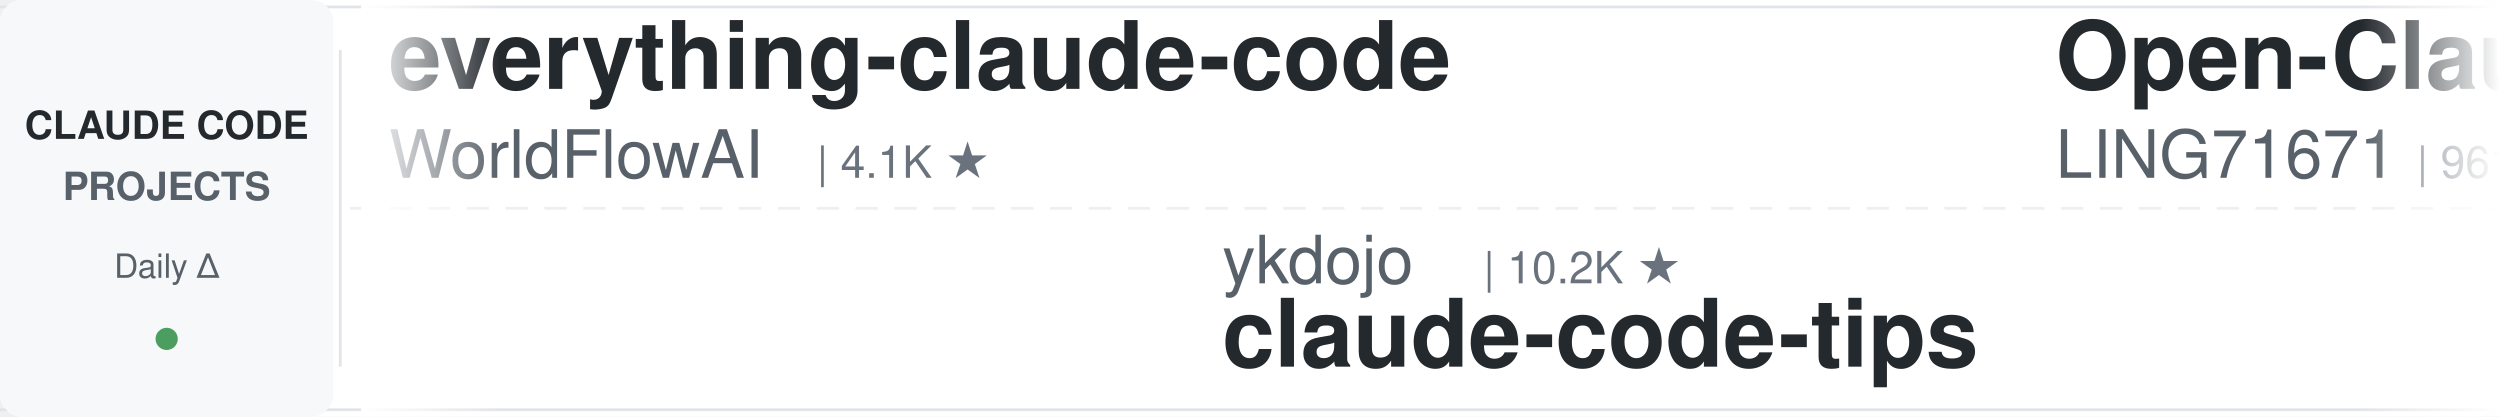
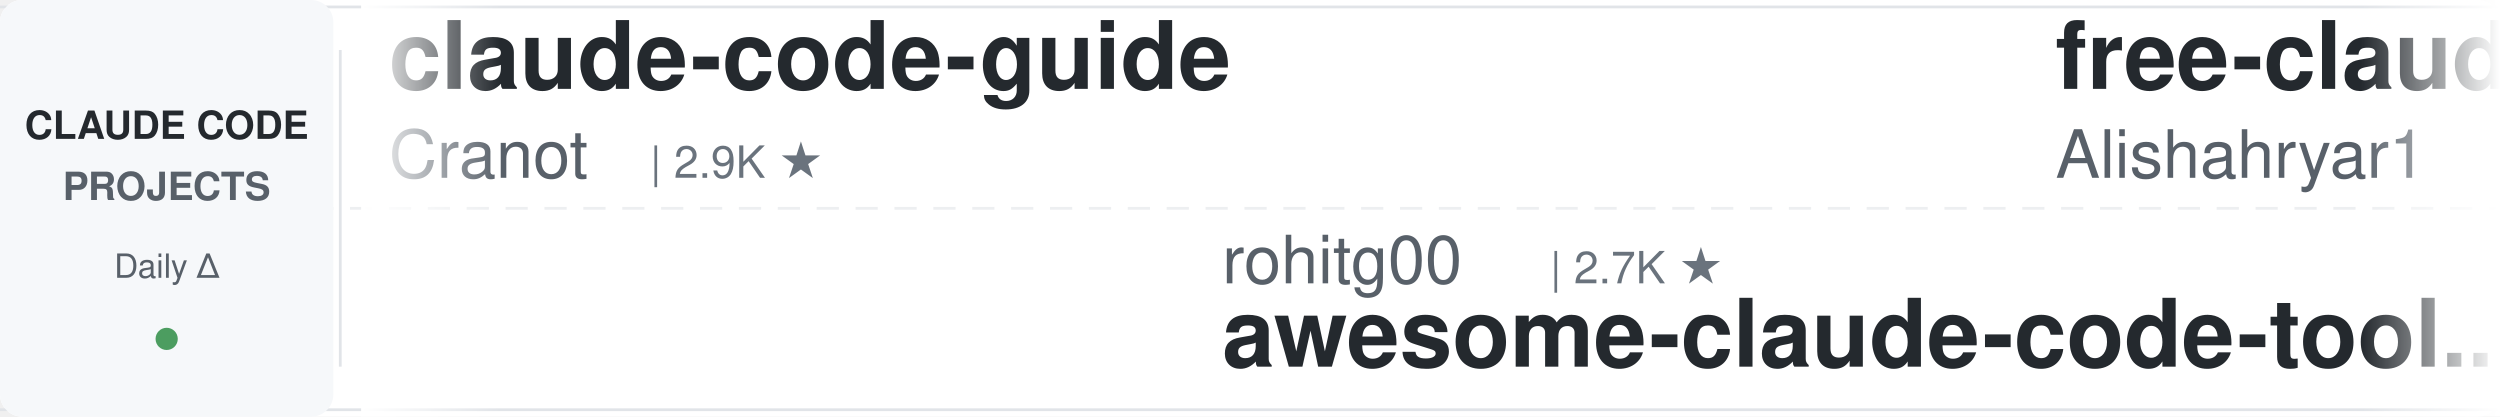
<svg xmlns="http://www.w3.org/2000/svg" width="900" height="150">
  <defs>
    <linearGradient id="leftFade" x1="0%" y1="0%" x2="100%" y2="0%">
      <stop offset="0%" style="stop-color:#ffffff;stop-opacity:1" />
      <stop offset="100%" style="stop-color:#ffffff;stop-opacity:0" />
    </linearGradient>
    <linearGradient id="rightFade" x1="0%" y1="0%" x2="100%" y2="0%">
      <stop offset="0%" style="stop-color:#ffffff;stop-opacity:0" />
      <stop offset="100%" style="stop-color:#ffffff;stop-opacity:1" />
    </linearGradient>
  </defs>
  <rect width="900" height="150" fill="#ffffff" rx="8" />
  <rect x="0" y="2" width="900" height="1" fill="#e1e4e8" />
  <rect x="0" y="147" width="900" height="1" fill="#e1e4e8" />
  <line x1="0" y1="75" x2="900" y2="75" stroke="#e1e4e8" stroke-width="1" stroke-dasharray="8 6" opacity="0.6" />
  <rect x="0" y="0" width="120" height="150" fill="#f6f8fa" rx="8" />
  <text x="60" y="50" font-family="-apple-system, BlinkMacSystemFont, 'Segoe UI', Helvetica, Arial, sans-serif" font-size="14" font-weight="600" fill="#24292e" text-anchor="middle">CLAUDE CODE</text>
  <text x="60" y="72" font-family="-apple-system, BlinkMacSystemFont, 'Segoe UI', Helvetica, Arial, sans-serif" font-size="14" font-weight="600" fill="#586069" text-anchor="middle">PROJECTS</text>
  <text x="60" y="100" font-family="-apple-system, BlinkMacSystemFont, 'Segoe UI', Helvetica, Arial, sans-serif" font-size="12" font-weight="500" fill="#586069" text-anchor="middle">Daily Δ</text>
  <circle cx="60" cy="122" r="4" fill="#22863a" opacity="0.8" />
  <rect x="122" y="18" width="1" height="114" fill="#e1e4e8" />
  <clipPath id="tickerClip">
    <rect x="130" y="0" width="770" height="150" />
  </clipPath>
  <g clip-path="url(#tickerClip)">
    <g id="tickerItems">
      <animateTransform attributeName="transform" attributeType="XML" type="translate" from="0 0" to="-3000 0" dur="54s" repeatCount="indefinite" />
      <g transform="translate(0, 0)">
-         <text x="140" y="32" font-family="-apple-system, BlinkMacSystemFont, 'Segoe UI', Helvetica, Arial, sans-serif" font-size="34" font-weight="600" fill="#24292e">everything-claude-code</text>
-         <text x="140" y="64" font-family="-apple-system, BlinkMacSystemFont, 'Segoe UI', Helvetica, Arial, sans-serif" font-size="24" font-weight="400" fill="#586069">WorldFlowAI</text>
-         <text x="294" y="64" font-family="-apple-system, BlinkMacSystemFont, 'Segoe UI', Helvetica, Arial, sans-serif" font-size="16" font-weight="500" fill="#6a737d">| 4.1K ★</text>
+         <text x="140" y="32" font-family="-apple-system, BlinkMacSystemFont, 'Segoe UI', Helvetica, Arial, sans-serif" font-size="34" font-weight="600" fill="#24292e">claude-code-guide</text>
+         <text x="140" y="64" font-family="-apple-system, BlinkMacSystemFont, 'Segoe UI', Helvetica, Arial, sans-serif" font-size="24" font-weight="400" fill="#586069">Cranot</text>
+         <text x="234" y="64" font-family="-apple-system, BlinkMacSystemFont, 'Segoe UI', Helvetica, Arial, sans-serif" font-size="16" font-weight="500" fill="#6a737d">| 2.9K ★</text>
      </g>
      <g transform="translate(300, 0)">
-         <text x="140" y="102" font-family="-apple-system, BlinkMacSystemFont, 'Segoe UI', Helvetica, Arial, sans-serif" font-size="24" font-weight="400" fill="#586069">ykdojo</text>
-         <text x="234" y="102" font-family="-apple-system, BlinkMacSystemFont, 'Segoe UI', Helvetica, Arial, sans-serif" font-size="16" font-weight="500" fill="#6a737d">| 10.2K ★</text>
-         <text x="140" y="132" font-family="-apple-system, BlinkMacSystemFont, 'Segoe UI', Helvetica, Arial, sans-serif" font-size="34" font-weight="600" fill="#24292e">claude-code-tips</text>
+         <text x="140" y="102" font-family="-apple-system, BlinkMacSystemFont, 'Segoe UI', Helvetica, Arial, sans-serif" font-size="24" font-weight="400" fill="#586069">rohitg00</text>
+         <text x="258" y="102" font-family="-apple-system, BlinkMacSystemFont, 'Segoe UI', Helvetica, Arial, sans-serif" font-size="16" font-weight="500" fill="#6a737d">| 2.7K ★</text>
+         <text x="140" y="132" font-family="-apple-system, BlinkMacSystemFont, 'Segoe UI', Helvetica, Arial, sans-serif" font-size="34" font-weight="600" fill="#24292e">awesome-claude-code-tool...</text>
      </g>
      <g transform="translate(600, 0)">
-         <text x="140" y="32" font-family="-apple-system, BlinkMacSystemFont, 'Segoe UI', Helvetica, Arial, sans-serif" font-size="34" font-weight="600" fill="#24292e">Open-ClaudeCode</text>
-         <text x="140" y="64" font-family="-apple-system, BlinkMacSystemFont, 'Segoe UI', Helvetica, Arial, sans-serif" font-size="24" font-weight="400" fill="#586069">LING71671</text>
-         <text x="270" y="64" font-family="-apple-system, BlinkMacSystemFont, 'Segoe UI', Helvetica, Arial, sans-serif" font-size="16" font-weight="500" fill="#6a737d">| 961 ★</text>
+         <text x="140" y="32" font-family="-apple-system, BlinkMacSystemFont, 'Segoe UI', Helvetica, Arial, sans-serif" font-size="34" font-weight="600" fill="#24292e">free-claude-code</text>
+         <text x="140" y="64" font-family="-apple-system, BlinkMacSystemFont, 'Segoe UI', Helvetica, Arial, sans-serif" font-size="24" font-weight="400" fill="#586069">Alishahryar1</text>
+         <text x="306" y="64" font-family="-apple-system, BlinkMacSystemFont, 'Segoe UI', Helvetica, Arial, sans-serif" font-size="16" font-weight="500" fill="#6a737d">| 56.7K ★</text>
      </g>
      <g transform="translate(900, 0)">
-         <text x="140" y="102" font-family="-apple-system, BlinkMacSystemFont, 'Segoe UI', Helvetica, Arial, sans-serif" font-size="24" font-weight="400" fill="#586069">feiskyer</text>
-         <text x="258" y="102" font-family="-apple-system, BlinkMacSystemFont, 'Segoe UI', Helvetica, Arial, sans-serif" font-size="16" font-weight="500" fill="#6a737d">| 1.7K ★</text>
-         <text x="140" y="132" font-family="-apple-system, BlinkMacSystemFont, 'Segoe UI', Helvetica, Arial, sans-serif" font-size="34" font-weight="600" fill="#24292e">claude-code-settings</text>
+         <text x="140" y="102" font-family="-apple-system, BlinkMacSystemFont, 'Segoe UI', Helvetica, Arial, sans-serif" font-size="24" font-weight="400" fill="#586069">anthropics</text>
+         <text x="282" y="102" font-family="-apple-system, BlinkMacSystemFont, 'Segoe UI', Helvetica, Arial, sans-serif" font-size="16" font-weight="500" fill="#6a737d">| 9.4K ★</text>
+         <text x="140" y="132" font-family="-apple-system, BlinkMacSystemFont, 'Segoe UI', Helvetica, Arial, sans-serif" font-size="34" font-weight="600" fill="#24292e">claude-code-action</text>
      </g>
      <g transform="translate(1200, 0)">
-         <text x="140" y="32" font-family="-apple-system, BlinkMacSystemFont, 'Segoe UI', Helvetica, Arial, sans-serif" font-size="34" font-weight="600" fill="#24292e">awesome-claude-code-plug...</text>
-         <text x="140" y="64" font-family="-apple-system, BlinkMacSystemFont, 'Segoe UI', Helvetica, Arial, sans-serif" font-size="24" font-weight="400" fill="#586069">ccplugins</text>
-         <text x="270" y="64" font-family="-apple-system, BlinkMacSystemFont, 'Segoe UI', Helvetica, Arial, sans-serif" font-size="16" font-weight="500" fill="#6a737d">| 966 ★</text>
+         <text x="140" y="32" font-family="-apple-system, BlinkMacSystemFont, 'Segoe UI', Helvetica, Arial, sans-serif" font-size="34" font-weight="600" fill="#24292e">Claude-Code-Usage-Monito...</text>
+         <text x="140" y="64" font-family="-apple-system, BlinkMacSystemFont, 'Segoe UI', Helvetica, Arial, sans-serif" font-size="24" font-weight="400" fill="#586069">Maciek-roboblog</text>
+         <text x="342" y="64" font-family="-apple-system, BlinkMacSystemFont, 'Segoe UI', Helvetica, Arial, sans-serif" font-size="16" font-weight="500" fill="#6a737d">| 8.7K ★</text>
      </g>
      <g transform="translate(1500, 0)">
-         <text x="140" y="102" font-family="-apple-system, BlinkMacSystemFont, 'Segoe UI', Helvetica, Arial, sans-serif" font-size="24" font-weight="400" fill="#586069">VILA-Lab</text>
-         <text x="258" y="102" font-family="-apple-system, BlinkMacSystemFont, 'Segoe UI', Helvetica, Arial, sans-serif" font-size="16" font-weight="500" fill="#6a737d">| 2.1K ★</text>
-         <text x="140" y="132" font-family="-apple-system, BlinkMacSystemFont, 'Segoe UI', Helvetica, Arial, sans-serif" font-size="34" font-weight="600" fill="#24292e">Dive-into-Claude-Code</text>
+         <text x="140" y="102" font-family="-apple-system, BlinkMacSystemFont, 'Segoe UI', Helvetica, Arial, sans-serif" font-size="24" font-weight="400" fill="#586069">AprilNEA</text>
+         <text x="258" y="102" font-family="-apple-system, BlinkMacSystemFont, 'Segoe UI', Helvetica, Arial, sans-serif" font-size="16" font-weight="500" fill="#6a737d">| 393 ★</text>
+         <text x="140" y="132" font-family="-apple-system, BlinkMacSystemFont, 'Segoe UI', Helvetica, Arial, sans-serif" font-size="34" font-weight="600" fill="#24292e">claude-code-source</text>
      </g>
      <g transform="translate(1800, 0)">
-         <text x="140" y="32" font-family="-apple-system, BlinkMacSystemFont, 'Segoe UI', Helvetica, Arial, sans-serif" font-size="34" font-weight="600" fill="#24292e">claude-code-from-source</text>
-         <text x="140" y="64" font-family="-apple-system, BlinkMacSystemFont, 'Segoe UI', Helvetica, Arial, sans-serif" font-size="24" font-weight="400" fill="#586069">alejandrobalderas</text>
-         <text x="366" y="64" font-family="-apple-system, BlinkMacSystemFont, 'Segoe UI', Helvetica, Arial, sans-serif" font-size="16" font-weight="500" fill="#6a737d">| 3.0K ★</text>
+         <text x="140" y="32" font-family="-apple-system, BlinkMacSystemFont, 'Segoe UI', Helvetica, Arial, sans-serif" font-size="34" font-weight="600" fill="#24292e">oh-my-claudecode</text>
+         <text x="140" y="64" font-family="-apple-system, BlinkMacSystemFont, 'Segoe UI', Helvetica, Arial, sans-serif" font-size="24" font-weight="400" fill="#586069">Yeachan-Heo</text>
+         <text x="294" y="64" font-family="-apple-system, BlinkMacSystemFont, 'Segoe UI', Helvetica, Arial, sans-serif" font-size="16" font-weight="500" fill="#6a737d">| 39.6K ★</text>
      </g>
      <g transform="translate(2100, 0)">
-         <text x="140" y="102" font-family="-apple-system, BlinkMacSystemFont, 'Segoe UI', Helvetica, Arial, sans-serif" font-size="24" font-weight="400" fill="#586069">1rgs</text>
-         <text x="210" y="102" font-family="-apple-system, BlinkMacSystemFont, 'Segoe UI', Helvetica, Arial, sans-serif" font-size="16" font-weight="500" fill="#6a737d">| 3.8K ★</text>
-         <text x="140" y="132" font-family="-apple-system, BlinkMacSystemFont, 'Segoe UI', Helvetica, Arial, sans-serif" font-size="34" font-weight="600" fill="#24292e">claude-code-proxy</text>
+         <text x="140" y="102" font-family="-apple-system, BlinkMacSystemFont, 'Segoe UI', Helvetica, Arial, sans-serif" font-size="24" font-weight="400" fill="#586069">wanshuiyin</text>
+         <text x="282" y="102" font-family="-apple-system, BlinkMacSystemFont, 'Segoe UI', Helvetica, Arial, sans-serif" font-size="16" font-weight="500" fill="#6a737d">| 17.0K ★</text>
+         <text x="140" y="132" font-family="-apple-system, BlinkMacSystemFont, 'Segoe UI', Helvetica, Arial, sans-serif" font-size="34" font-weight="600" fill="#24292e">Auto-claude-code-researc...</text>
      </g>
      <g transform="translate(2400, 0)">
-         <text x="140" y="32" font-family="-apple-system, BlinkMacSystemFont, 'Segoe UI', Helvetica, Arial, sans-serif" font-size="34" font-weight="600" fill="#24292e">claude-code-templates</text>
-         <text x="140" y="64" font-family="-apple-system, BlinkMacSystemFont, 'Segoe UI', Helvetica, Arial, sans-serif" font-size="24" font-weight="400" fill="#586069">davila7</text>
-         <text x="246" y="64" font-family="-apple-system, BlinkMacSystemFont, 'Segoe UI', Helvetica, Arial, sans-serif" font-size="16" font-weight="500" fill="#6a737d">| 32.4K ★</text>
+         <text x="140" y="32" font-family="-apple-system, BlinkMacSystemFont, 'Segoe UI', Helvetica, Arial, sans-serif" font-size="34" font-weight="600" fill="#24292e">ralph-claude-code</text>
+         <text x="140" y="64" font-family="-apple-system, BlinkMacSystemFont, 'Segoe UI', Helvetica, Arial, sans-serif" font-size="24" font-weight="400" fill="#586069">frankbria</text>
+         <text x="270" y="64" font-family="-apple-system, BlinkMacSystemFont, 'Segoe UI', Helvetica, Arial, sans-serif" font-size="16" font-weight="500" fill="#6a737d">| 9.7K ★</text>
      </g>
      <g transform="translate(2700, 0)">
-         <text x="140" y="102" font-family="-apple-system, BlinkMacSystemFont, 'Segoe UI', Helvetica, Arial, sans-serif" font-size="24" font-weight="400" fill="#586069">fuergaosi233</text>
-         <text x="306" y="102" font-family="-apple-system, BlinkMacSystemFont, 'Segoe UI', Helvetica, Arial, sans-serif" font-size="16" font-weight="500" fill="#6a737d">| 2.8K ★</text>
-         <text x="140" y="132" font-family="-apple-system, BlinkMacSystemFont, 'Segoe UI', Helvetica, Arial, sans-serif" font-size="34" font-weight="600" fill="#24292e">claude-code-proxy</text>
+         <text x="140" y="102" font-family="-apple-system, BlinkMacSystemFont, 'Segoe UI', Helvetica, Arial, sans-serif" font-size="24" font-weight="400" fill="#586069">ponponon</text>
+         <text x="258" y="102" font-family="-apple-system, BlinkMacSystemFont, 'Segoe UI', Helvetica, Arial, sans-serif" font-size="16" font-weight="500" fill="#6a737d">| 2.3K ★</text>
+         <text x="140" y="132" font-family="-apple-system, BlinkMacSystemFont, 'Segoe UI', Helvetica, Arial, sans-serif" font-size="34" font-weight="600" fill="#24292e">claude_code_src</text>
      </g>
      <g transform="translate(3000, 0)">
-         <text x="140" y="32" font-family="-apple-system, BlinkMacSystemFont, 'Segoe UI', Helvetica, Arial, sans-serif" font-size="34" font-weight="600" fill="#24292e">everything-claude-code</text>
-         <text x="140" y="64" font-family="-apple-system, BlinkMacSystemFont, 'Segoe UI', Helvetica, Arial, sans-serif" font-size="24" font-weight="400" fill="#586069">WorldFlowAI</text>
-         <text x="294" y="64" font-family="-apple-system, BlinkMacSystemFont, 'Segoe UI', Helvetica, Arial, sans-serif" font-size="16" font-weight="500" fill="#6a737d">| 4.1K ★</text>
+         <text x="140" y="32" font-family="-apple-system, BlinkMacSystemFont, 'Segoe UI', Helvetica, Arial, sans-serif" font-size="34" font-weight="600" fill="#24292e">claude-code-guide</text>
+         <text x="140" y="64" font-family="-apple-system, BlinkMacSystemFont, 'Segoe UI', Helvetica, Arial, sans-serif" font-size="24" font-weight="400" fill="#586069">Cranot</text>
+         <text x="234" y="64" font-family="-apple-system, BlinkMacSystemFont, 'Segoe UI', Helvetica, Arial, sans-serif" font-size="16" font-weight="500" fill="#6a737d">| 2.9K ★</text>
      </g>
      <g transform="translate(3300, 0)">
-         <text x="140" y="102" font-family="-apple-system, BlinkMacSystemFont, 'Segoe UI', Helvetica, Arial, sans-serif" font-size="24" font-weight="400" fill="#586069">ykdojo</text>
-         <text x="234" y="102" font-family="-apple-system, BlinkMacSystemFont, 'Segoe UI', Helvetica, Arial, sans-serif" font-size="16" font-weight="500" fill="#6a737d">| 10.2K ★</text>
-         <text x="140" y="132" font-family="-apple-system, BlinkMacSystemFont, 'Segoe UI', Helvetica, Arial, sans-serif" font-size="34" font-weight="600" fill="#24292e">claude-code-tips</text>
+         <text x="140" y="102" font-family="-apple-system, BlinkMacSystemFont, 'Segoe UI', Helvetica, Arial, sans-serif" font-size="24" font-weight="400" fill="#586069">rohitg00</text>
+         <text x="258" y="102" font-family="-apple-system, BlinkMacSystemFont, 'Segoe UI', Helvetica, Arial, sans-serif" font-size="16" font-weight="500" fill="#6a737d">| 2.7K ★</text>
+         <text x="140" y="132" font-family="-apple-system, BlinkMacSystemFont, 'Segoe UI', Helvetica, Arial, sans-serif" font-size="34" font-weight="600" fill="#24292e">awesome-claude-code-tool...</text>
      </g>
      <g transform="translate(3600, 0)">
-         <text x="140" y="32" font-family="-apple-system, BlinkMacSystemFont, 'Segoe UI', Helvetica, Arial, sans-serif" font-size="34" font-weight="600" fill="#24292e">Open-ClaudeCode</text>
-         <text x="140" y="64" font-family="-apple-system, BlinkMacSystemFont, 'Segoe UI', Helvetica, Arial, sans-serif" font-size="24" font-weight="400" fill="#586069">LING71671</text>
-         <text x="270" y="64" font-family="-apple-system, BlinkMacSystemFont, 'Segoe UI', Helvetica, Arial, sans-serif" font-size="16" font-weight="500" fill="#6a737d">| 961 ★</text>
+         <text x="140" y="32" font-family="-apple-system, BlinkMacSystemFont, 'Segoe UI', Helvetica, Arial, sans-serif" font-size="34" font-weight="600" fill="#24292e">free-claude-code</text>
+         <text x="140" y="64" font-family="-apple-system, BlinkMacSystemFont, 'Segoe UI', Helvetica, Arial, sans-serif" font-size="24" font-weight="400" fill="#586069">Alishahryar1</text>
+         <text x="306" y="64" font-family="-apple-system, BlinkMacSystemFont, 'Segoe UI', Helvetica, Arial, sans-serif" font-size="16" font-weight="500" fill="#6a737d">| 56.7K ★</text>
      </g>
      <g transform="translate(3900, 0)">
-         <text x="140" y="102" font-family="-apple-system, BlinkMacSystemFont, 'Segoe UI', Helvetica, Arial, sans-serif" font-size="24" font-weight="400" fill="#586069">feiskyer</text>
-         <text x="258" y="102" font-family="-apple-system, BlinkMacSystemFont, 'Segoe UI', Helvetica, Arial, sans-serif" font-size="16" font-weight="500" fill="#6a737d">| 1.7K ★</text>
-         <text x="140" y="132" font-family="-apple-system, BlinkMacSystemFont, 'Segoe UI', Helvetica, Arial, sans-serif" font-size="34" font-weight="600" fill="#24292e">claude-code-settings</text>
+         <text x="140" y="102" font-family="-apple-system, BlinkMacSystemFont, 'Segoe UI', Helvetica, Arial, sans-serif" font-size="24" font-weight="400" fill="#586069">anthropics</text>
+         <text x="282" y="102" font-family="-apple-system, BlinkMacSystemFont, 'Segoe UI', Helvetica, Arial, sans-serif" font-size="16" font-weight="500" fill="#6a737d">| 9.4K ★</text>
+         <text x="140" y="132" font-family="-apple-system, BlinkMacSystemFont, 'Segoe UI', Helvetica, Arial, sans-serif" font-size="34" font-weight="600" fill="#24292e">claude-code-action</text>
      </g>
    </g>
  </g>
  <rect x="130" y="0" width="50" height="150" fill="url(#leftFade)" />
  <rect x="850" y="0" width="50" height="150" fill="url(#rightFade)" />
</svg>
